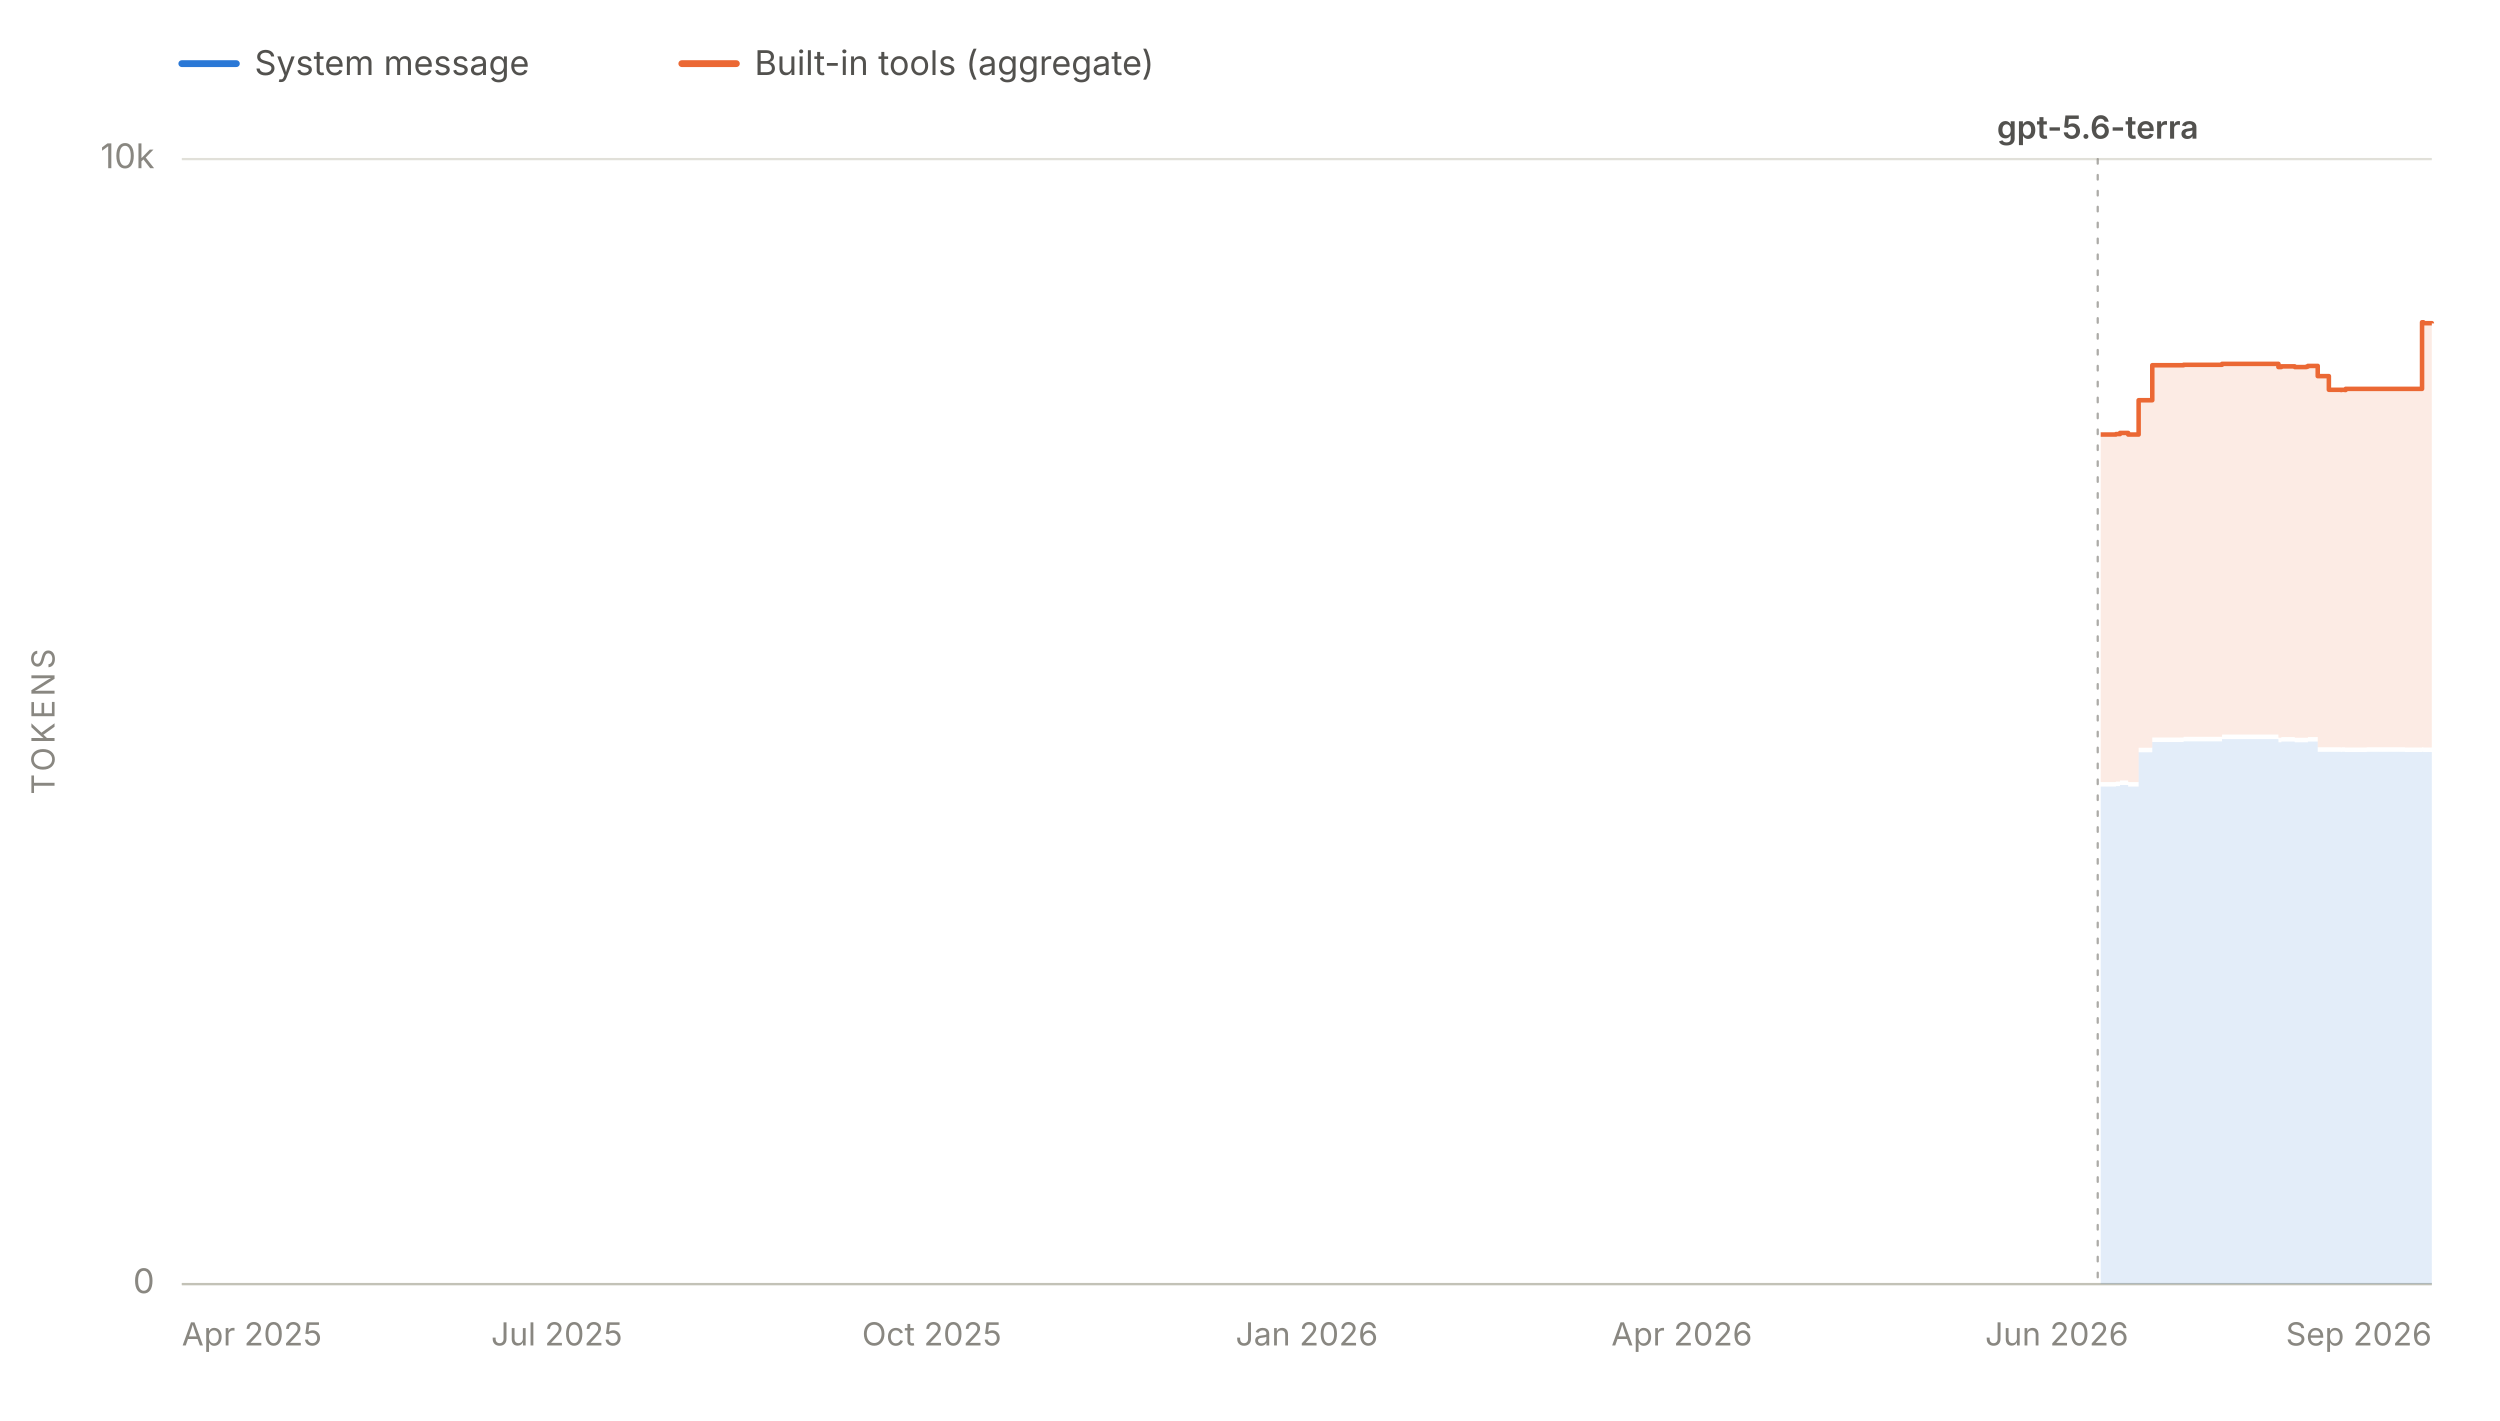
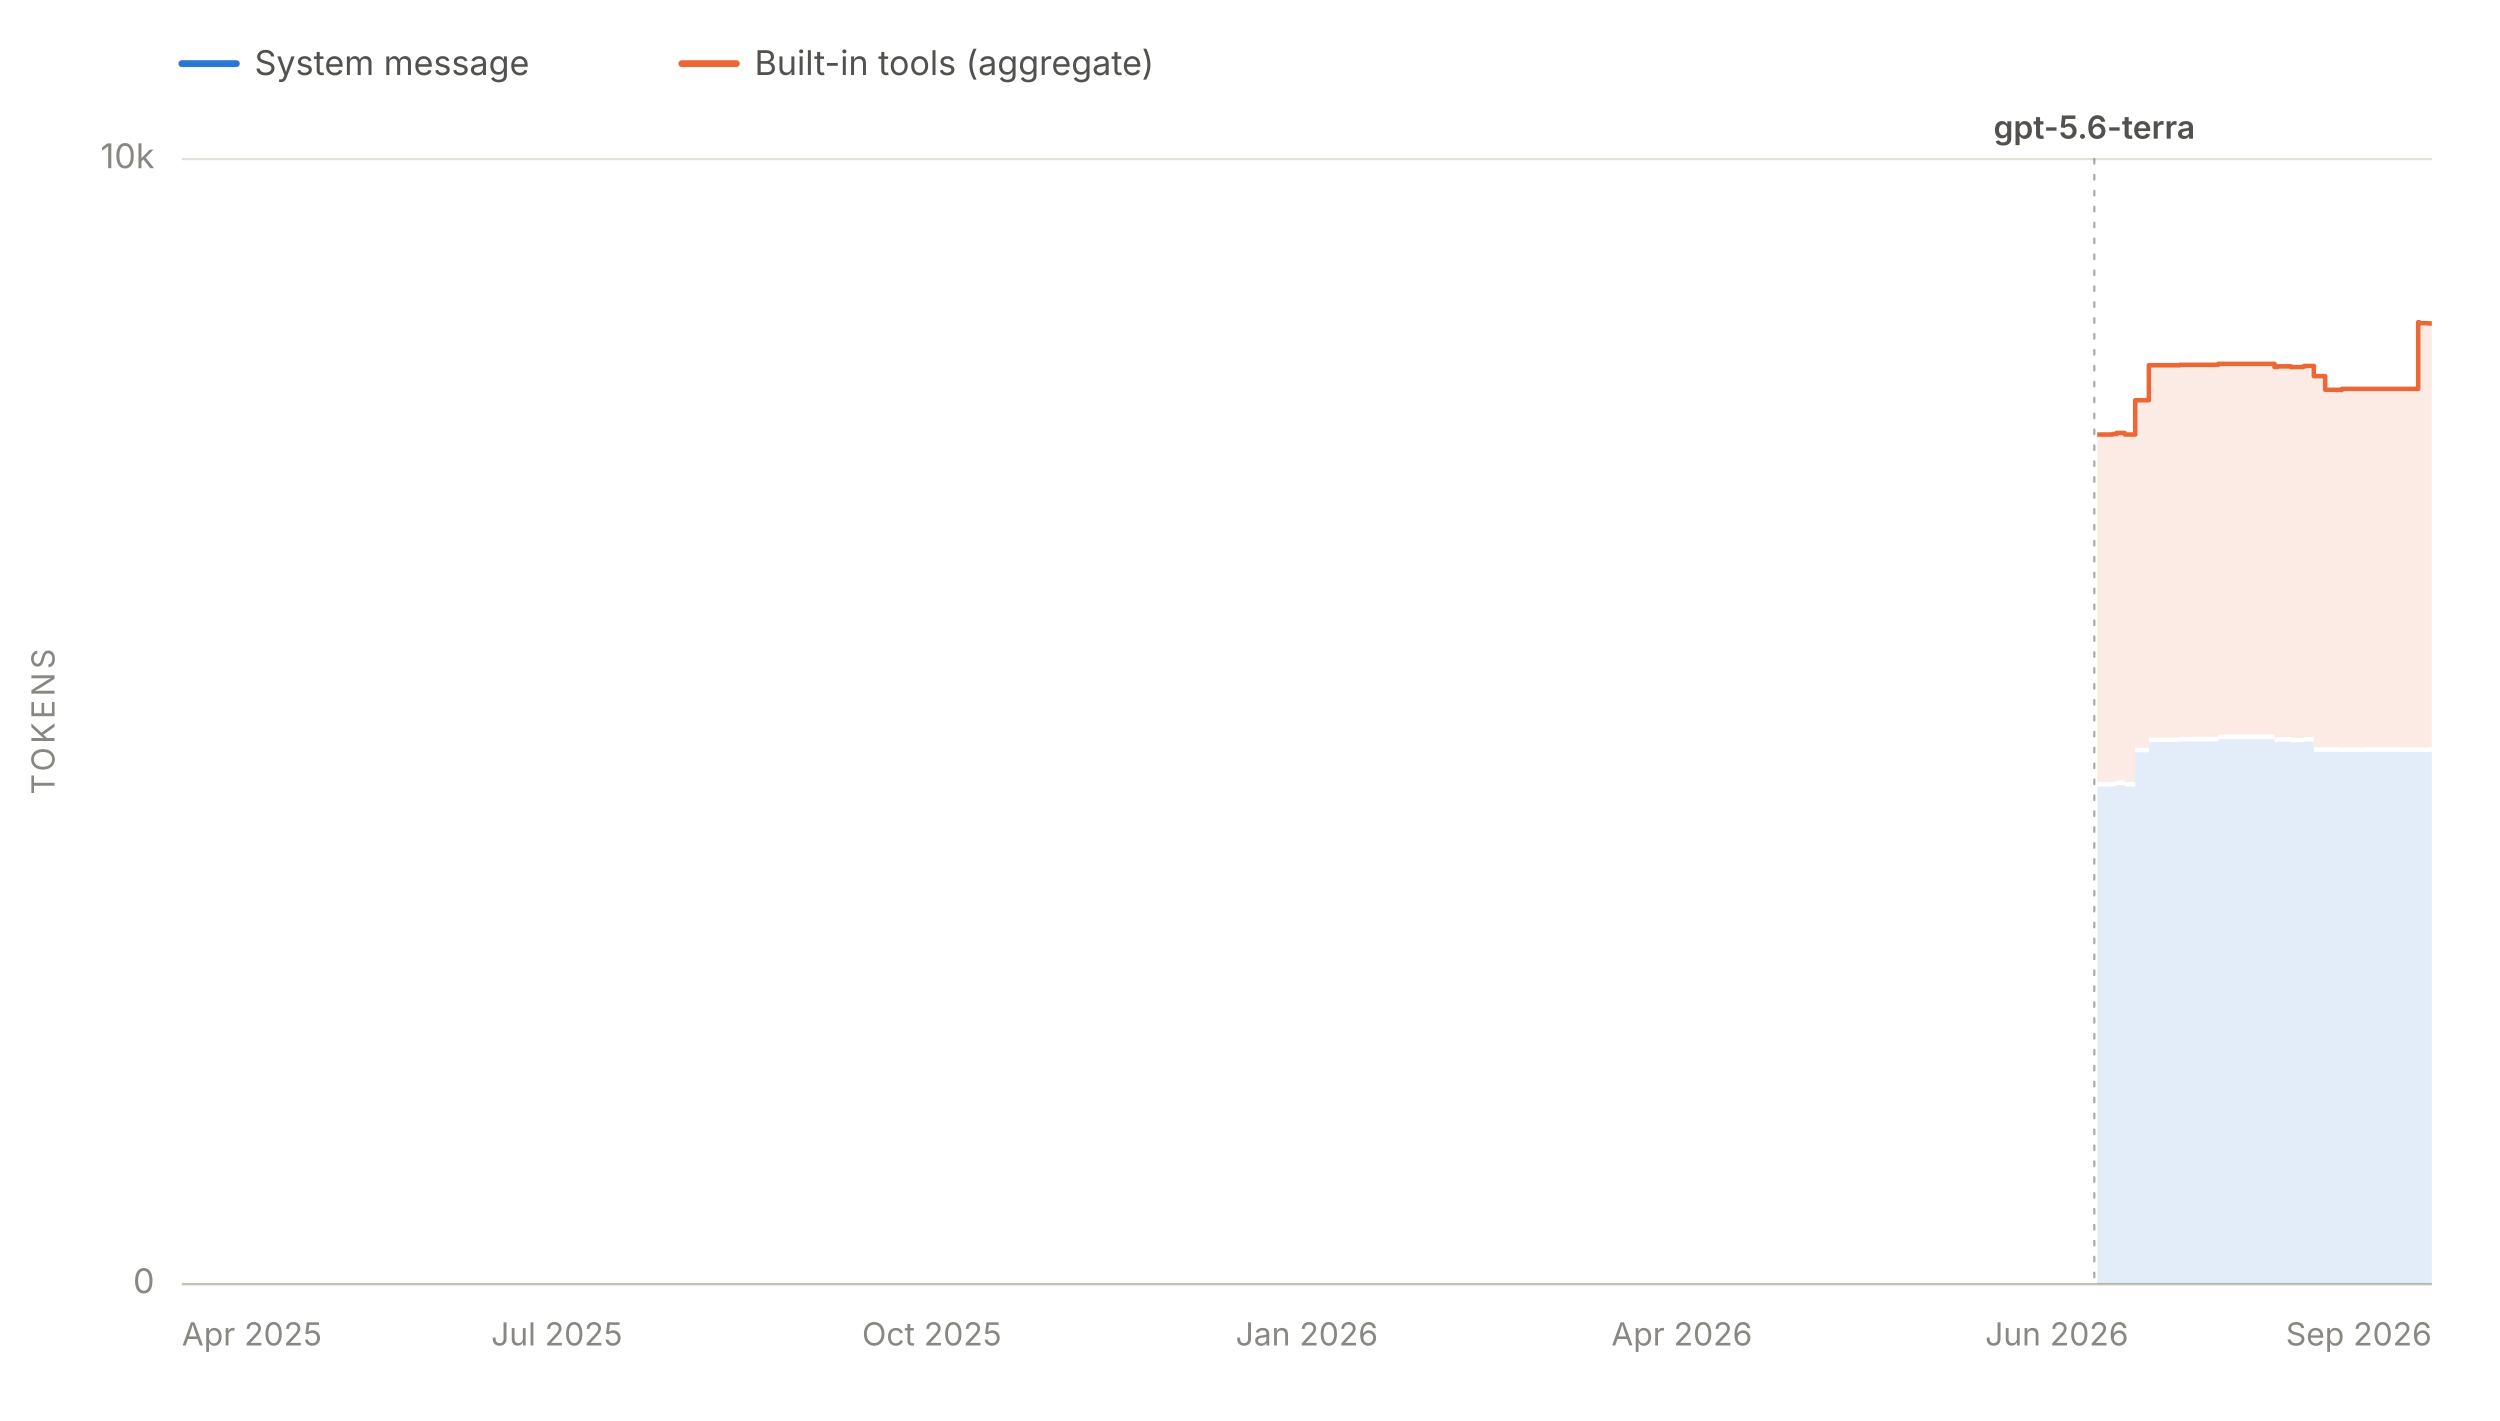
<svg xmlns="http://www.w3.org/2000/svg" viewBox="0 0 1100 625" width="1100" height="625" role="img" aria-labelledby="chartTitle chartDesc" font-family="system-ui, -apple-system, 'Segoe UI', sans-serif">
  <line x1="80" y1="28" x2="104" y2="28" stroke="#2a78d6" stroke-width="3" stroke-linecap="round" />
  <text x="112" y="33" font-size="15" fill="#52514e">System message</text>
  <line x1="300" y1="28" x2="324" y2="28" stroke="#eb6834" stroke-width="3" stroke-linecap="round" />
  <text x="332" y="33" font-size="15" fill="#52514e">Built-in tools (aggregate)</text>
  <line x1="80" y1="565.0" x2="1070" y2="565.0" stroke="#e1e0d9" stroke-width="1" />
  <text x="68" y="569.0" font-size="15" fill="#898781" text-anchor="end">0</text>
  <line x1="80" y1="70.0" x2="1070" y2="70.0" stroke="#e1e0d9" stroke-width="1" />
  <text x="68" y="74.0" font-size="15" fill="#898781" text-anchor="end">10k</text>
  <text x="24" y="317.5" font-size="14" fill="#898781" text-anchor="middle" letter-spacing="1.5" transform="rotate(-90 24 317.5)">TOKENS</text>
  <line x1="80" y1="565" x2="1070" y2="565" stroke="#c3c2b7" stroke-width="1" />
  <text x="80.0" y="592" font-size="14" fill="#898781" text-anchor="start">Apr 2025</text>
  <text x="245.0" y="592" font-size="14" fill="#898781" text-anchor="middle">Jul 2025</text>
  <text x="410.0" y="592" font-size="14" fill="#898781" text-anchor="middle">Oct 2025</text>
  <text x="575.0" y="592" font-size="14" fill="#898781" text-anchor="middle">Jan 2026</text>
  <text x="740.0" y="592" font-size="14" fill="#898781" text-anchor="middle">Apr 2026</text>
  <text x="905.0" y="592" font-size="14" fill="#898781" text-anchor="middle">Jun 2026</text>
  <text x="1070.0" y="592" font-size="14" fill="#898781" text-anchor="end">Sep 2026</text>
  <g data-release-date="2026-07-09">
-     <line x1="923.0" y1="70" x2="923.0" y2="565" stroke="#898781" stroke-width="1" stroke-dasharray="2,5" stroke-linecap="round" opacity="0.7" />
-     <text x="923.0" y="61.0" font-size="14" font-weight="600" fill="#52514e" text-anchor="middle">gpt-5.6-terra</text>
+     <line x1="921.5" y1="70" x2="921.5" y2="565" stroke="#898781" stroke-width="1" stroke-dasharray="2,5" stroke-linecap="round" opacity="0.7" />
+     <text x="921.5" y="61.0" font-size="14" font-weight="600" fill="#52514e" text-anchor="middle">gpt-5.6-terra</text>
  </g>
  <g data-selected-models="gpt-5.6-terra">
-     <path d="M 924.3 565.0 L 924.3 346.1 L 924.8 346.1 L 924.8 346.1 L 930.9 346.1 L 930.9 346.1 L 931.0 346.1 L 931.0 345.9 L 932.8 345.9 L 932.8 345.4 L 936.4 345.4 L 936.4 346.1 L 941.0 346.1 L 941.0 331.0 L 947.0 331.0 L 947.0 326.5 L 960.8 326.5 L 960.8 326.2 L 975.0 326.2 L 975.0 326.2 L 977.7 326.2 L 977.7 325.2 L 1002.5 325.2 L 1002.5 326.6 L 1003.8 326.6 L 1003.8 326.3 L 1009.7 326.3 L 1009.7 326.6 L 1014.9 326.6 L 1014.9 326.6 L 1015.5 326.6 L 1015.5 326.3 L 1019.8 326.3 L 1019.8 330.8 L 1024.7 330.8 L 1024.7 330.8 L 1026.4 330.8 L 1026.4 330.8 L 1028.5 330.8 L 1028.5 330.8 L 1030.0 330.8 L 1030.0 330.9 L 1030.3 330.9 L 1030.3 330.8 L 1031.8 330.8 L 1031.8 330.9 L 1032.1 330.9 L 1032.1 330.9 L 1041.4 330.9 L 1041.4 330.8 L 1056.6 330.8 L 1056.6 330.8 L 1058.2 330.8 L 1058.2 330.9 L 1065.7 330.9 L 1065.7 330.8 L 1066.3 330.8 L 1066.3 330.9 L 1070.0 330.9 L 1070.0 330.8 L 1070.0 565.0 Z" fill="#2a78d6" fill-opacity="0.13" stroke="none" />
+     <path d="M 922.8 565.0 L 922.8 346.1 L 923.3 346.1 L 923.3 346.1 L 929.4 346.1 L 929.4 346.1 L 929.5 346.1 L 929.5 345.9 L 931.3 345.9 L 931.3 345.4 L 934.9 345.4 L 934.9 346.1 L 939.5 346.1 L 939.5 331.0 L 945.5 331.0 L 945.5 326.5 L 959.2 326.5 L 959.2 326.2 L 973.5 326.2 L 973.5 326.2 L 976.1 326.2 L 976.1 325.2 L 1000.8 325.2 L 1000.8 326.6 L 1002.1 326.6 L 1002.1 326.3 L 1008.0 326.3 L 1008.0 326.6 L 1013.3 326.6 L 1013.3 326.6 L 1013.9 326.6 L 1013.9 326.3 L 1018.1 326.3 L 1018.1 330.8 L 1023.1 330.8 L 1023.1 330.8 L 1024.7 330.8 L 1024.7 330.8 L 1026.8 330.8 L 1026.8 330.8 L 1028.3 330.8 L 1028.3 330.9 L 1028.6 330.9 L 1028.6 330.8 L 1030.1 330.8 L 1030.1 330.9 L 1030.4 330.9 L 1030.4 330.9 L 1039.7 330.9 L 1039.7 330.8 L 1054.8 330.8 L 1054.8 330.8 L 1056.5 330.8 L 1056.5 330.9 L 1064.0 330.9 L 1064.0 330.8 L 1064.5 330.8 L 1064.5 330.9 L 1068.2 330.9 L 1068.2 330.8 L 1070.0 330.8 L 1070.0 330.8 L 1070.0 565.0 Z" fill="#2a78d6" fill-opacity="0.13" stroke="none" />
  </g>
  <g data-selected-models="gpt-5.6-terra">
-     <path d="M 924.3 344.1 L 924.3 191.2 L 924.8 191.2 L 924.8 191.2 L 930.9 191.2 L 930.9 191.2 L 931.0 191.2 L 931.0 191.0 L 932.8 191.0 L 932.8 190.5 L 936.4 190.5 L 936.4 191.2 L 941.0 191.2 L 941.0 176.1 L 947.0 176.1 L 947.0 160.7 L 960.8 160.7 L 960.8 160.5 L 975.0 160.5 L 975.0 160.5 L 977.7 160.5 L 977.7 160.1 L 1002.5 160.1 L 1002.5 161.5 L 1003.8 161.5 L 1003.8 161.2 L 1009.7 161.2 L 1009.7 161.5 L 1014.9 161.5 L 1014.9 161.3 L 1015.5 161.3 L 1015.5 161.0 L 1019.8 161.0 L 1019.8 165.5 L 1024.7 165.5 L 1024.7 171.5 L 1026.4 171.5 L 1026.4 171.5 L 1028.5 171.5 L 1028.5 171.5 L 1030.0 171.5 L 1030.0 171.6 L 1030.3 171.6 L 1030.3 171.5 L 1031.8 171.5 L 1031.8 171.6 L 1032.1 171.6 L 1032.1 171.1 L 1041.4 171.1 L 1041.4 171.1 L 1056.6 171.1 L 1056.6 171.1 L 1058.2 171.1 L 1058.2 171.1 L 1065.7 171.1 L 1065.7 141.8 L 1066.3 141.8 L 1066.3 142.2 L 1070.0 142.2 L 1070.0 142.3 L 1070.0 328.8 L 1070.0 328.9 L 1066.3 328.9 L 1066.3 328.8 L 1065.7 328.8 L 1065.7 328.9 L 1058.2 328.9 L 1058.2 328.8 L 1056.6 328.8 L 1056.6 328.8 L 1041.4 328.8 L 1041.4 328.9 L 1032.1 328.9 L 1032.1 328.9 L 1031.8 328.9 L 1031.8 328.8 L 1030.3 328.8 L 1030.3 328.9 L 1030.0 328.9 L 1030.0 328.8 L 1028.5 328.8 L 1028.5 328.8 L 1026.4 328.8 L 1026.4 328.8 L 1024.7 328.8 L 1024.7 328.8 L 1019.8 328.8 L 1019.8 324.3 L 1015.5 324.3 L 1015.5 324.6 L 1014.9 324.6 L 1014.9 324.6 L 1009.7 324.6 L 1009.7 324.3 L 1003.8 324.3 L 1003.8 324.6 L 1002.5 324.6 L 1002.5 323.2 L 977.7 323.2 L 977.7 324.2 L 975.0 324.2 L 975.0 324.2 L 960.8 324.2 L 960.8 324.5 L 947.0 324.5 L 947.0 329.0 L 941.0 329.0 L 941.0 344.1 L 936.4 344.1 L 936.4 343.4 L 932.8 343.4 L 932.8 343.9 L 931.0 343.9 L 931.0 344.1 L 930.9 344.1 L 930.9 344.1 L 924.8 344.1 L 924.8 344.1 L 924.3 344.1 Z" fill="#eb6834" fill-opacity="0.13" stroke="none" />
-     <path d="M 924.3 191.2 L 924.8 191.2 L 924.8 191.2 L 930.9 191.2 L 930.9 191.2 L 931.0 191.2 L 931.0 191.0 L 932.8 191.0 L 932.8 190.5 L 936.4 190.5 L 936.4 191.2 L 941.0 191.2 L 941.0 176.1 L 947.0 176.1 L 947.0 160.7 L 960.8 160.7 L 960.8 160.5 L 975.0 160.5 L 975.0 160.5 L 977.7 160.5 L 977.7 160.1 L 1002.5 160.1 L 1002.5 161.5 L 1003.8 161.5 L 1003.8 161.2 L 1009.7 161.2 L 1009.7 161.5 L 1014.9 161.5 L 1014.9 161.3 L 1015.5 161.3 L 1015.5 161.0 L 1019.8 161.0 L 1019.8 165.5 L 1024.7 165.5 L 1024.7 171.5 L 1026.4 171.5 L 1026.4 171.5 L 1028.5 171.5 L 1028.5 171.5 L 1030.0 171.5 L 1030.0 171.6 L 1030.3 171.6 L 1030.3 171.5 L 1031.8 171.5 L 1031.8 171.6 L 1032.1 171.6 L 1032.1 171.1 L 1041.4 171.1 L 1041.4 171.1 L 1056.6 171.1 L 1056.6 171.1 L 1058.2 171.1 L 1058.2 171.1 L 1065.7 171.1 L 1065.7 141.8 L 1066.3 141.8 L 1066.3 142.2 L 1070.0 142.2 L 1070.0 142.3" fill="none" stroke="#eb6834" stroke-width="2" stroke-linejoin="round" />
+     <path d="M 922.8 344.1 L 922.8 191.2 L 923.3 191.2 L 923.3 191.2 L 929.4 191.2 L 929.4 191.2 L 929.5 191.2 L 929.5 191.0 L 931.3 191.0 L 931.3 190.5 L 934.9 190.5 L 934.9 191.2 L 939.5 191.2 L 939.5 176.1 L 945.5 176.1 L 945.5 160.7 L 959.2 160.7 L 959.2 160.5 L 973.5 160.5 L 973.5 160.5 L 976.1 160.5 L 976.1 160.1 L 1000.8 160.1 L 1000.8 161.5 L 1002.1 161.5 L 1002.1 161.2 L 1008.0 161.2 L 1008.0 161.5 L 1013.3 161.5 L 1013.3 161.3 L 1013.9 161.3 L 1013.9 161.0 L 1018.1 161.0 L 1018.1 165.5 L 1023.1 165.5 L 1023.1 171.5 L 1024.7 171.5 L 1024.7 171.5 L 1026.8 171.5 L 1026.8 171.5 L 1028.3 171.5 L 1028.3 171.6 L 1028.6 171.6 L 1028.6 171.5 L 1030.1 171.5 L 1030.1 171.6 L 1030.4 171.6 L 1030.4 171.1 L 1039.7 171.1 L 1039.7 171.1 L 1054.8 171.1 L 1054.8 171.1 L 1056.5 171.1 L 1056.5 171.1 L 1064.0 171.1 L 1064.0 141.8 L 1064.5 141.8 L 1064.5 142.2 L 1068.2 142.2 L 1068.2 142.3 L 1070.0 142.3 L 1070.0 142.3 L 1070.0 328.8 L 1070.0 328.8 L 1068.2 328.8 L 1068.2 328.9 L 1064.5 328.9 L 1064.5 328.8 L 1064.0 328.8 L 1064.0 328.9 L 1056.5 328.9 L 1056.5 328.8 L 1054.8 328.8 L 1054.8 328.8 L 1039.7 328.8 L 1039.7 328.9 L 1030.4 328.9 L 1030.4 328.9 L 1030.1 328.9 L 1030.1 328.8 L 1028.6 328.8 L 1028.6 328.9 L 1028.3 328.9 L 1028.3 328.8 L 1026.8 328.8 L 1026.8 328.8 L 1024.7 328.8 L 1024.7 328.8 L 1023.1 328.8 L 1023.1 328.8 L 1018.1 328.8 L 1018.1 324.3 L 1013.9 324.3 L 1013.9 324.6 L 1013.3 324.6 L 1013.3 324.6 L 1008.0 324.6 L 1008.0 324.3 L 1002.1 324.3 L 1002.1 324.6 L 1000.8 324.6 L 1000.8 323.2 L 976.1 323.2 L 976.1 324.2 L 973.5 324.2 L 973.5 324.2 L 959.2 324.2 L 959.2 324.5 L 945.5 324.5 L 945.5 329.0 L 939.5 329.0 L 939.5 344.1 L 934.9 344.1 L 934.9 343.4 L 931.3 343.4 L 931.3 343.9 L 929.5 343.9 L 929.5 344.1 L 929.4 344.1 L 929.4 344.1 L 923.3 344.1 L 923.3 344.1 L 922.8 344.1 Z" fill="#eb6834" fill-opacity="0.13" stroke="none" />
+     <path d="M 922.8 191.2 L 923.3 191.2 L 923.3 191.2 L 929.4 191.2 L 929.4 191.2 L 929.5 191.2 L 929.5 191.0 L 931.3 191.0 L 931.3 190.5 L 934.9 190.5 L 934.9 191.2 L 939.5 191.2 L 939.5 176.1 L 945.5 176.1 L 945.5 160.7 L 959.2 160.7 L 959.2 160.5 L 973.5 160.5 L 973.5 160.5 L 976.1 160.5 L 976.1 160.1 L 1000.8 160.1 L 1000.8 161.5 L 1002.1 161.5 L 1002.1 161.2 L 1008.0 161.2 L 1008.0 161.5 L 1013.3 161.5 L 1013.3 161.3 L 1013.9 161.3 L 1013.9 161.0 L 1018.1 161.0 L 1018.1 165.5 L 1023.1 165.5 L 1023.1 171.5 L 1024.7 171.5 L 1024.7 171.5 L 1026.8 171.5 L 1026.8 171.5 L 1028.3 171.5 L 1028.3 171.6 L 1028.6 171.6 L 1028.6 171.5 L 1030.1 171.5 L 1030.1 171.6 L 1030.4 171.6 L 1030.4 171.1 L 1039.7 171.1 L 1039.7 171.1 L 1054.8 171.1 L 1054.8 171.1 L 1056.5 171.1 L 1056.5 171.1 L 1064.0 171.1 L 1064.0 141.8 L 1064.5 141.8 L 1064.5 142.2 L 1068.2 142.2 L 1068.2 142.3 L 1070.0 142.3 L 1070.0 142.3" fill="none" stroke="#eb6834" stroke-width="2" stroke-linejoin="round" />
  </g>
</svg>
